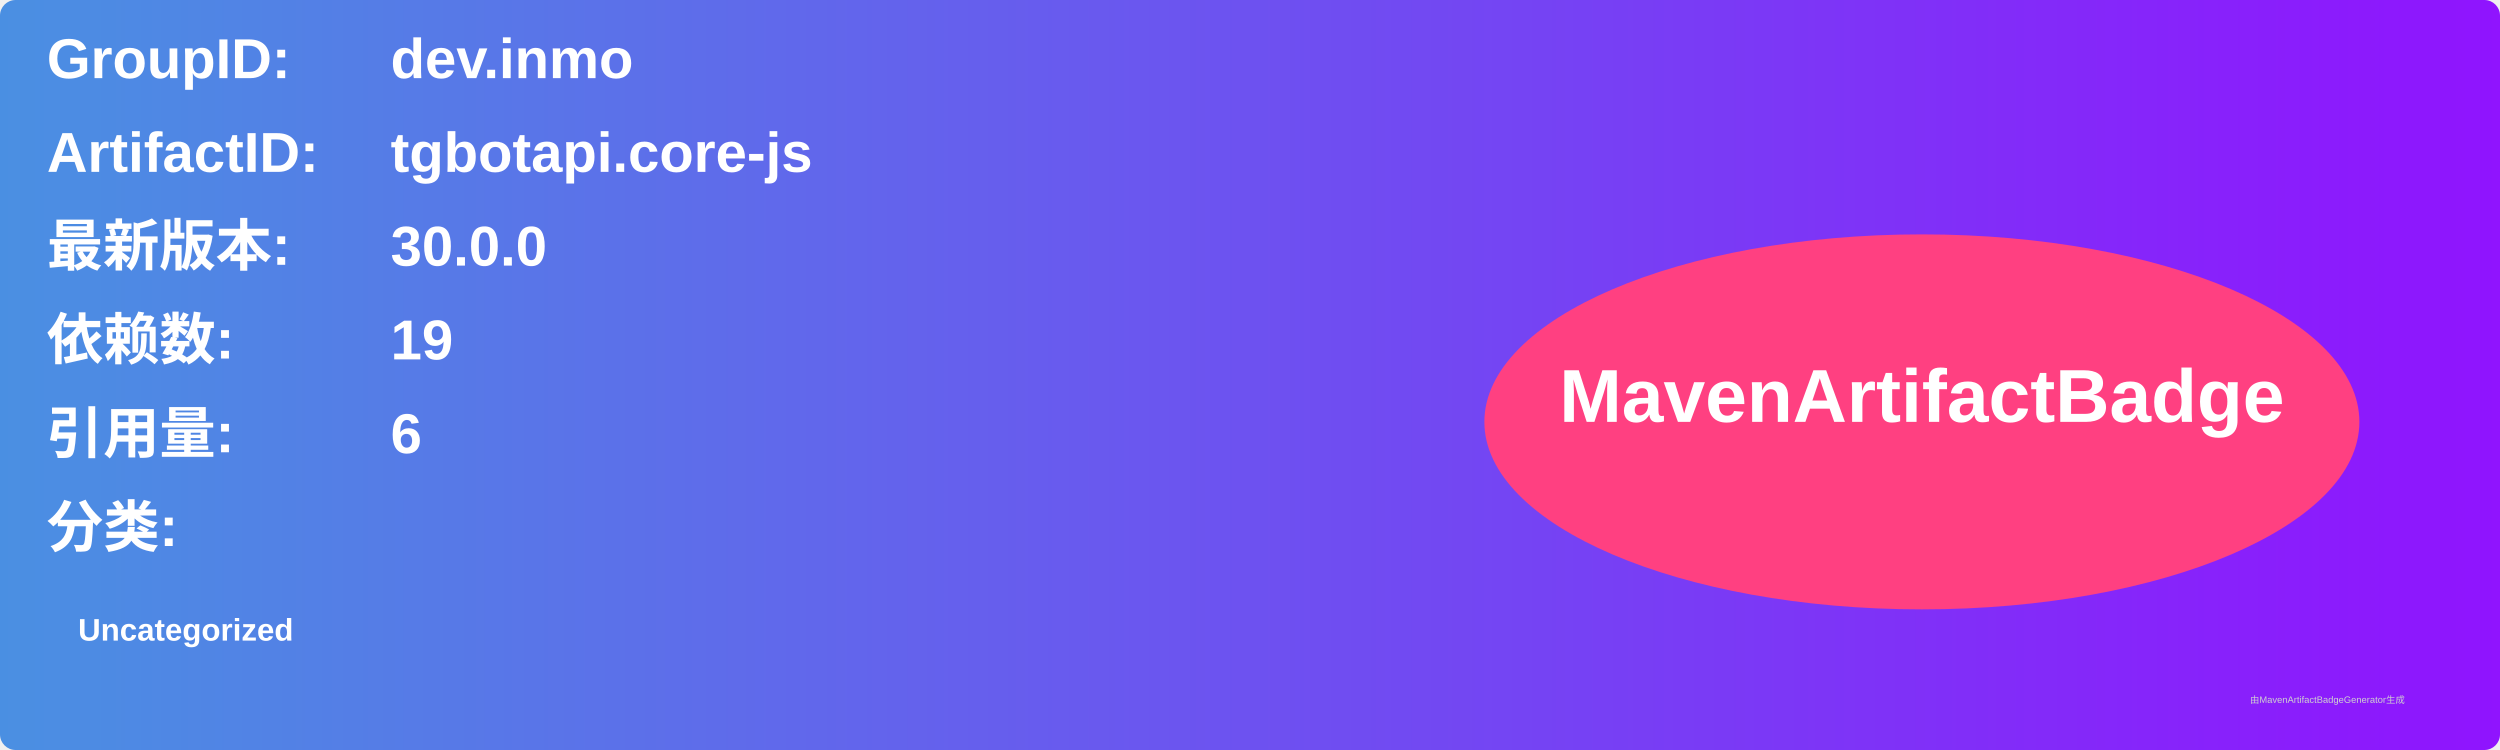
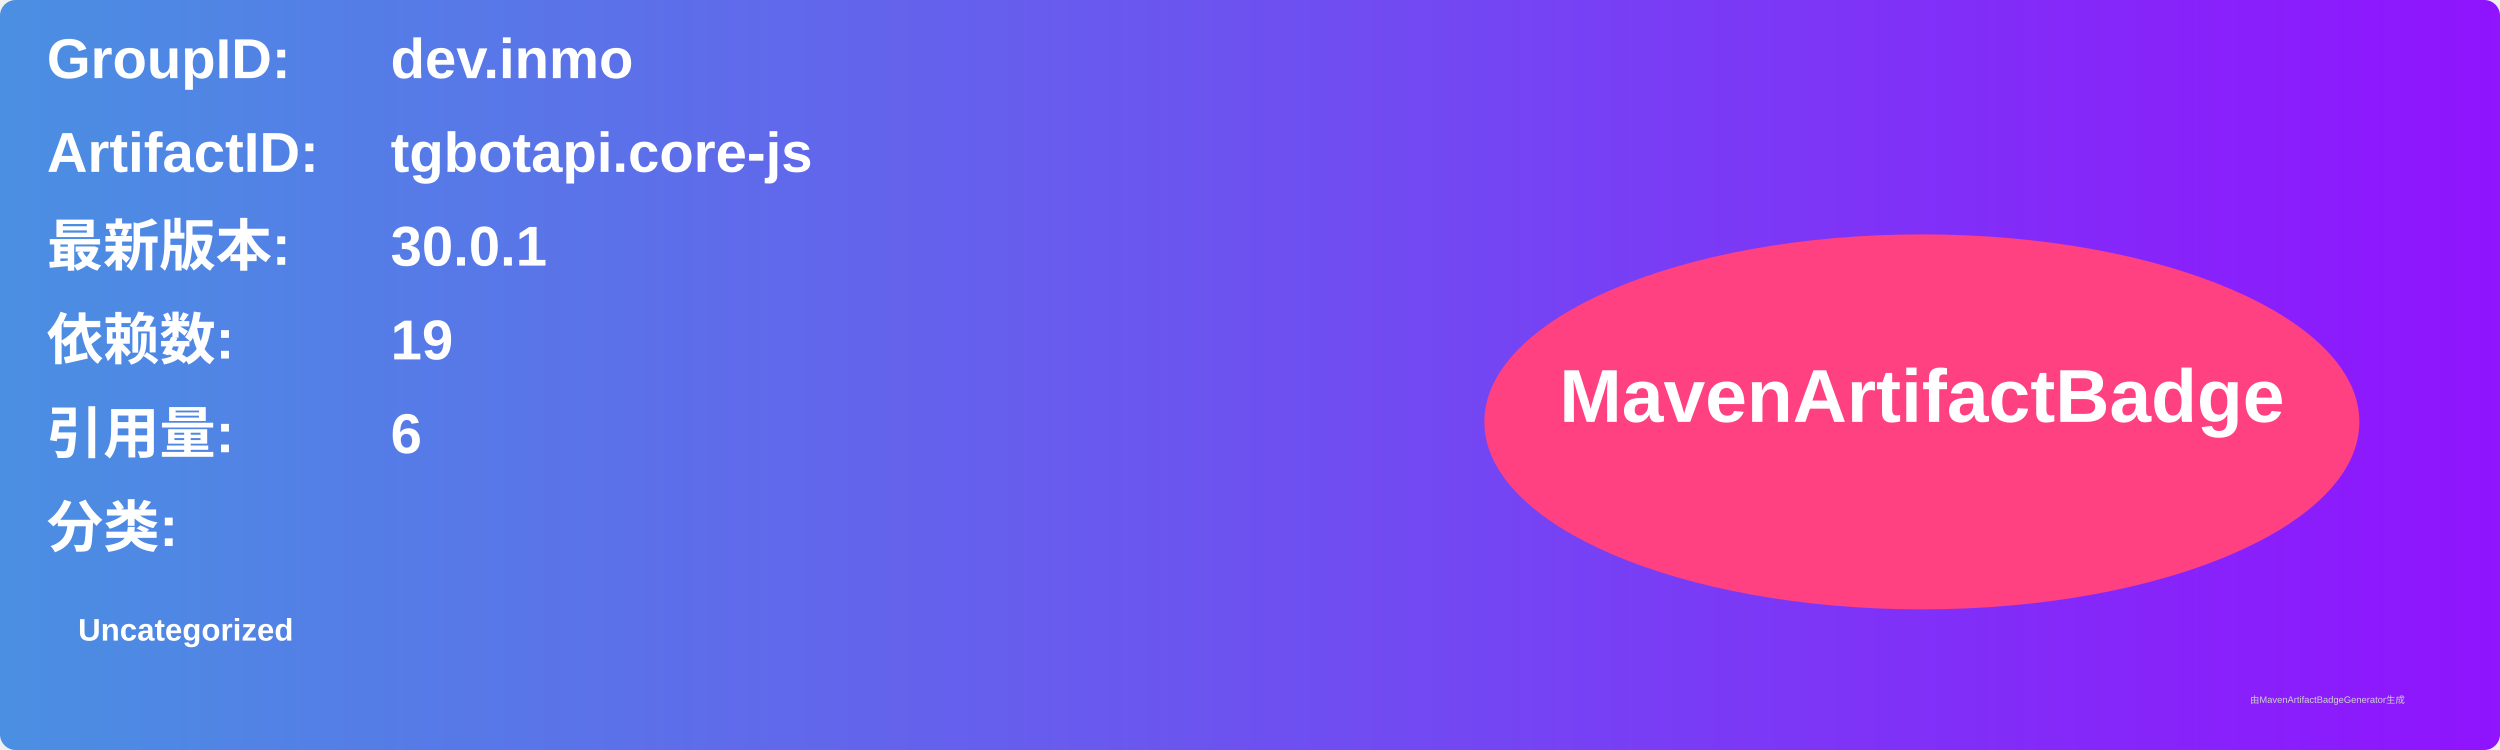
<svg xmlns="http://www.w3.org/2000/svg" width="800" height="240" viewBox="0 0 800 240">
  <linearGradient id="grad" x1="0%" y1="0%" x2="100%" y2="0%">
    <stop offset="0%" stop-color="#4a90e2" />
    <stop offset="100%" stop-color="#9013fe" />
  </linearGradient>
  <rect width="100%" height="100%" rx="5" ry="5" fill="url(#grad)" />
  <g transform="translate(15, 15)">
    <text x="0" y="10" font-family="Arial" font-size="18" fill="white" font-weight="bold" width="260">GroupID:</text>
    <text x="110" y="10" font-family="Arial" font-size="18" fill="white" font-weight="bold" width="460">dev.inmo</text>
    <text x="0" y="40" font-family="Arial" font-size="18" fill="white" font-weight="bold" width="260">ArtifactID:</text>
    <text x="110" y="40" font-family="Arial" font-size="18" fill="white" font-weight="bold" width="460">tgbotapi.core-js</text>
    <text x="0" y="70" font-family="Arial" font-size="18" fill="white" font-weight="bold">最新版本:</text>
    <text x="110" y="70" font-family="Arial" font-size="18" fill="white" font-weight="bold">
-       <tspan font-weight="bold">30.0.0</tspan>
+       <tspan font-weight="bold">30.0.1</tspan>
    </text>
    <text x="0" y="100" font-family="Arial" font-size="18" fill="white" font-weight="bold">依赖数: </text>
    <text x="110" y="100" font-family="Arial" font-size="18" fill="white">
      <tspan font-weight="bold">19</tspan>
    </text>
    <text x="0" y="130" font-family="Arial" font-size="18" fill="white" font-weight="bold">引用量: </text>
    <text x="110" y="130" font-family="Arial" font-size="18" fill="white">
      <tspan font-weight="bold">6</tspan>
    </text>
    <text x="0" y="160" font-family="Arial" font-size="18" fill="white" font-weight="bold">分类:</text>
    <text x="10" y="190" font-family="Arial" font-size="10" fill="white">
      <tspan font-weight="bold">Uncategorized</tspan>
    </text>
    <ellipse cx="600" cy="120" rx="140" ry="60" fill="#ff4081" />
    <text x="600" y="120" text-anchor="middle" font-family="Arial" font-size="24" fill="white" font-weight="bold">MavenArtifactBadge</text>
  </g>
  <text x="720" y="225" font-family="Arial" font-size="3" fill="#d0d0d0">由MavenArtifactBadgeGenerator生成</text>
</svg>
